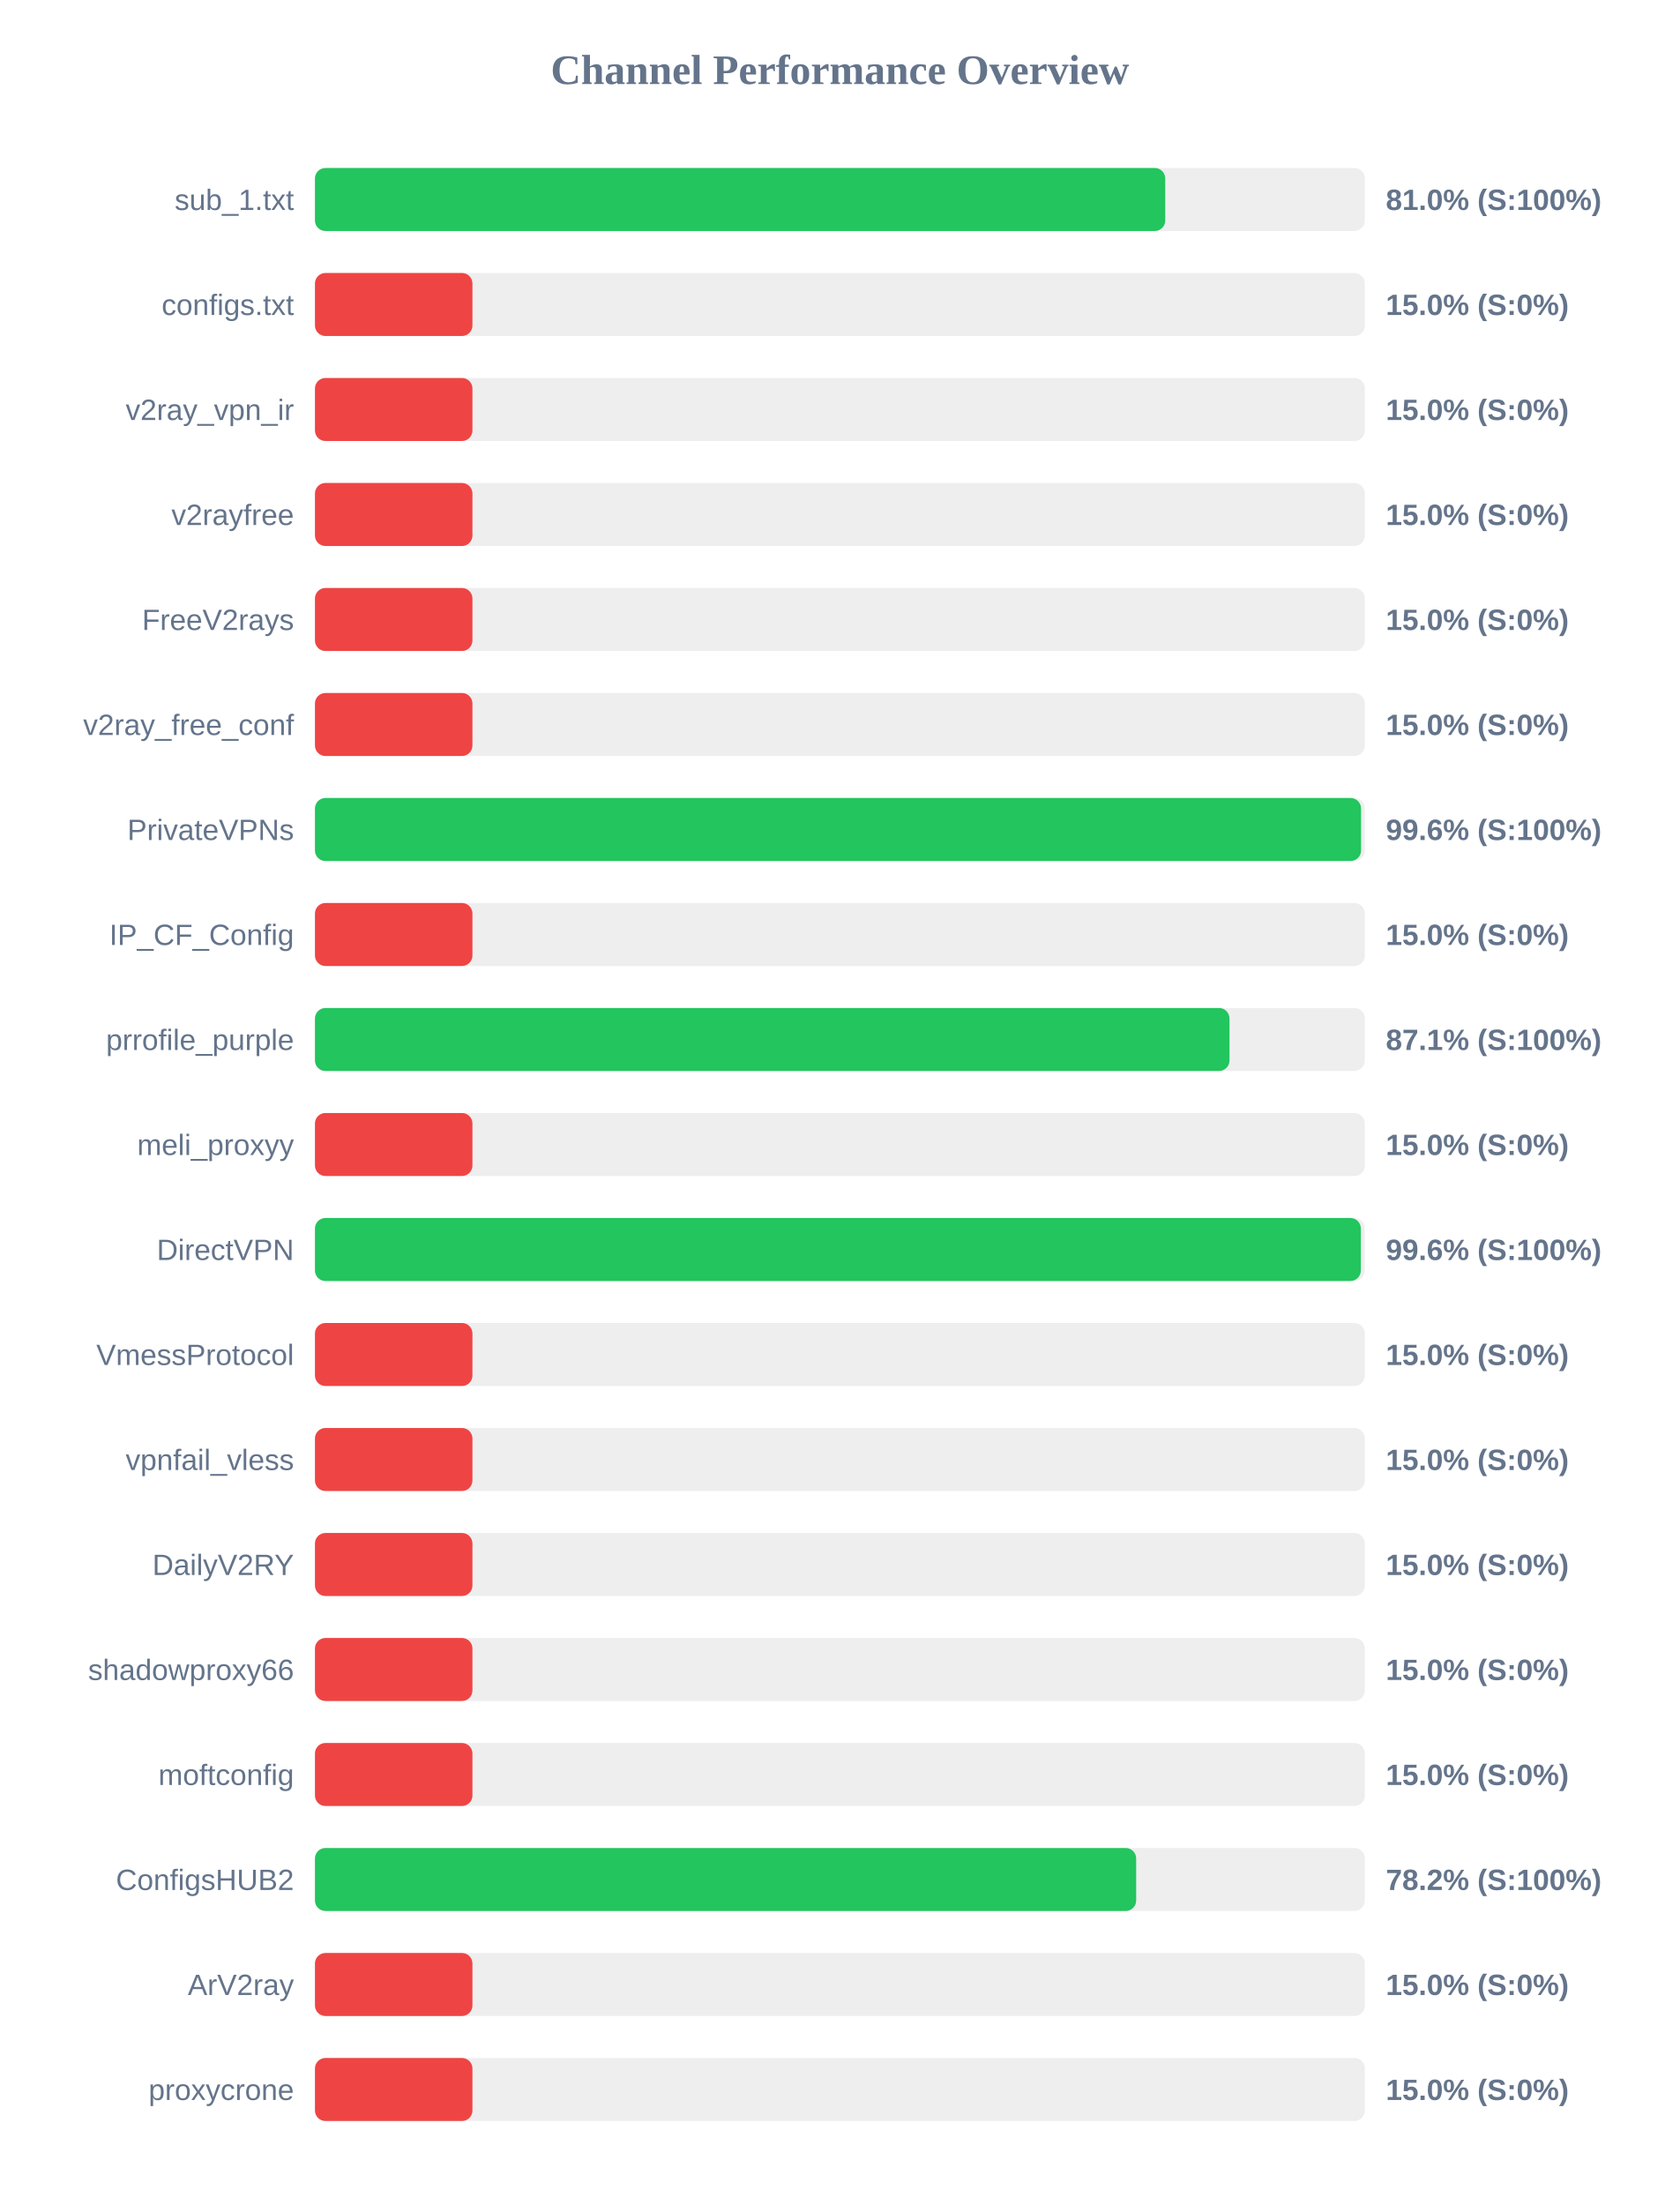
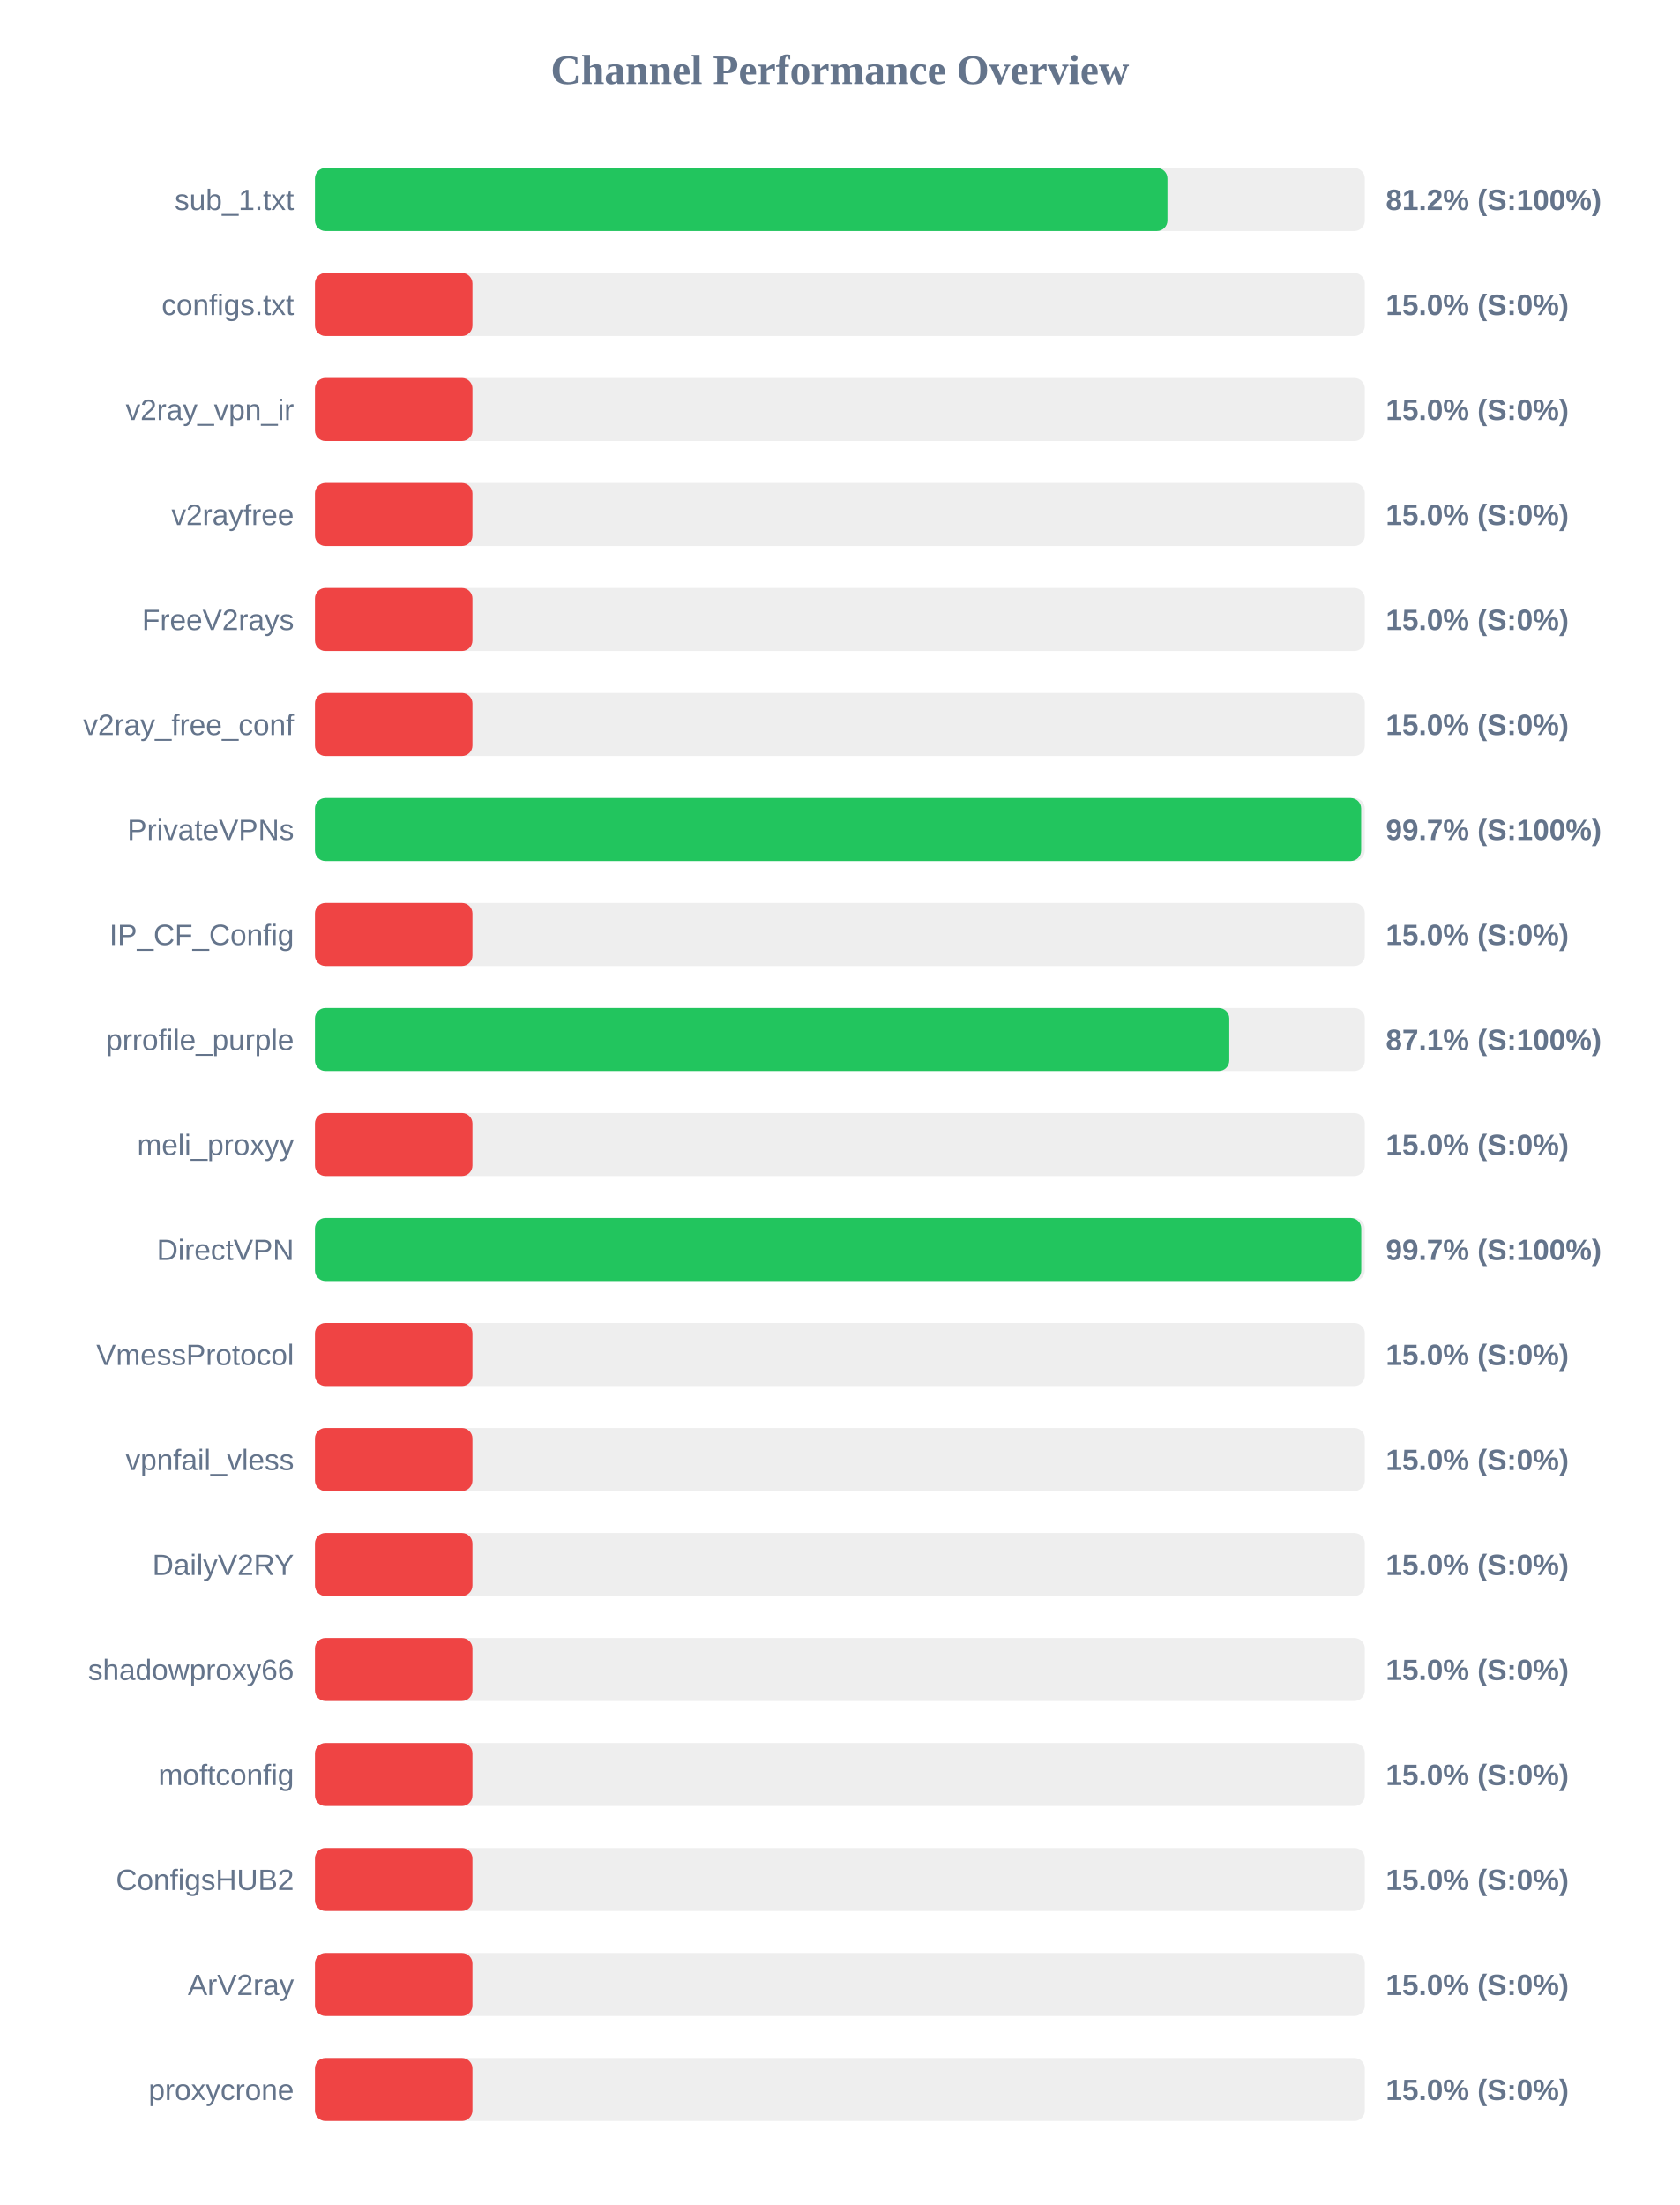
<svg xmlns="http://www.w3.org/2000/svg" width="800" height="1050" version="1.1">
  <style>
        .row { font: 14px Arial; fill: #64748b; }
        .score { font: bold 14px Arial; fill: #64748b; }
    </style>
  <text x="400" y="40" text-anchor="middle" font-size="20px" font-weight="bold" fill="#64748b">Channel Performance Overview</text>
  <rect x="150" y="80" width="500" height="30" fill="#eee" rx="5" />
-   <rect x="150" y="80" width="404.95" height="30" fill="#22c55e" rx="5" />
+   <rect x="150" y="80" width="406.0" height="30" fill="#22c55e" rx="5" />
  <text x="140" y="100" text-anchor="end" class="row">sub_1.txt</text>
-   <text x="660" y="100" text-anchor="start" class="score">81.0% (S:100%)</text>
+   <text x="660" y="100" text-anchor="start" class="score">81.2% (S:100%)</text>
  <rect x="150" y="130" width="500" height="30" fill="#eee" rx="5" />
  <rect x="150" y="130" width="75.0" height="30" fill="#ef4444" rx="5" />
  <text x="140" y="150" text-anchor="end" class="row">configs.txt</text>
  <text x="660" y="150" text-anchor="start" class="score">15.0% (S:0%)</text>
  <rect x="150" y="180" width="500" height="30" fill="#eee" rx="5" />
  <rect x="150" y="180" width="75.0" height="30" fill="#ef4444" rx="5" />
  <text x="140" y="200" text-anchor="end" class="row">v2ray_vpn_ir</text>
  <text x="660" y="200" text-anchor="start" class="score">15.0% (S:0%)</text>
  <rect x="150" y="230" width="500" height="30" fill="#eee" rx="5" />
  <rect x="150" y="230" width="75.0" height="30" fill="#ef4444" rx="5" />
  <text x="140" y="250" text-anchor="end" class="row">v2rayfree</text>
  <text x="660" y="250" text-anchor="start" class="score">15.0% (S:0%)</text>
  <rect x="150" y="280" width="500" height="30" fill="#eee" rx="5" />
  <rect x="150" y="280" width="75.0" height="30" fill="#ef4444" rx="5" />
  <text x="140" y="300" text-anchor="end" class="row">FreeV2rays</text>
  <text x="660" y="300" text-anchor="start" class="score">15.0% (S:0%)</text>
  <rect x="150" y="330" width="500" height="30" fill="#eee" rx="5" />
  <rect x="150" y="330" width="75.0" height="30" fill="#ef4444" rx="5" />
  <text x="140" y="350" text-anchor="end" class="row">v2ray_free_conf</text>
  <text x="660" y="350" text-anchor="start" class="score">15.0% (S:0%)</text>
  <rect x="150" y="380" width="500" height="30" fill="#eee" rx="5" />
-   <rect x="150" y="380" width="498.2" height="30" fill="#22c55e" rx="5" />
+   <rect x="150" y="380" width="498.25" height="30" fill="#22c55e" rx="5" />
  <text x="140" y="400" text-anchor="end" class="row">PrivateVPNs</text>
-   <text x="660" y="400" text-anchor="start" class="score">99.6% (S:100%)</text>
+   <text x="660" y="400" text-anchor="start" class="score">99.7% (S:100%)</text>
  <rect x="150" y="430" width="500" height="30" fill="#eee" rx="5" />
  <rect x="150" y="430" width="75.0" height="30" fill="#ef4444" rx="5" />
  <text x="140" y="450" text-anchor="end" class="row">IP_CF_Config</text>
  <text x="660" y="450" text-anchor="start" class="score">15.0% (S:0%)</text>
  <rect x="150" y="480" width="500" height="30" fill="#eee" rx="5" />
-   <rect x="150" y="480" width="435.55" height="30" fill="#22c55e" rx="5" />
+   <rect x="150" y="480" width="435.45" height="30" fill="#22c55e" rx="5" />
  <text x="140" y="500" text-anchor="end" class="row">prrofile_purple</text>
  <text x="660" y="500" text-anchor="start" class="score">87.1% (S:100%)</text>
  <rect x="150" y="530" width="500" height="30" fill="#eee" rx="5" />
  <rect x="150" y="530" width="75.0" height="30" fill="#ef4444" rx="5" />
  <text x="140" y="550" text-anchor="end" class="row">meli_proxyy</text>
  <text x="660" y="550" text-anchor="start" class="score">15.0% (S:0%)</text>
  <rect x="150" y="580" width="500" height="30" fill="#eee" rx="5" />
-   <rect x="150" y="580" width="498.1" height="30" fill="#22c55e" rx="5" />
+   <rect x="150" y="580" width="498.3" height="30" fill="#22c55e" rx="5" />
  <text x="140" y="600" text-anchor="end" class="row">DirectVPN</text>
-   <text x="660" y="600" text-anchor="start" class="score">99.6% (S:100%)</text>
+   <text x="660" y="600" text-anchor="start" class="score">99.7% (S:100%)</text>
  <rect x="150" y="630" width="500" height="30" fill="#eee" rx="5" />
  <rect x="150" y="630" width="75.0" height="30" fill="#ef4444" rx="5" />
  <text x="140" y="650" text-anchor="end" class="row">VmessProtocol</text>
  <text x="660" y="650" text-anchor="start" class="score">15.0% (S:0%)</text>
  <rect x="150" y="680" width="500" height="30" fill="#eee" rx="5" />
  <rect x="150" y="680" width="75.0" height="30" fill="#ef4444" rx="5" />
  <text x="140" y="700" text-anchor="end" class="row">vpnfail_vless</text>
  <text x="660" y="700" text-anchor="start" class="score">15.0% (S:0%)</text>
  <rect x="150" y="730" width="500" height="30" fill="#eee" rx="5" />
  <rect x="150" y="730" width="75.0" height="30" fill="#ef4444" rx="5" />
  <text x="140" y="750" text-anchor="end" class="row">DailyV2RY</text>
  <text x="660" y="750" text-anchor="start" class="score">15.0% (S:0%)</text>
  <rect x="150" y="780" width="500" height="30" fill="#eee" rx="5" />
  <rect x="150" y="780" width="75.0" height="30" fill="#ef4444" rx="5" />
  <text x="140" y="800" text-anchor="end" class="row">shadowproxy66</text>
  <text x="660" y="800" text-anchor="start" class="score">15.0% (S:0%)</text>
  <rect x="150" y="830" width="500" height="30" fill="#eee" rx="5" />
  <rect x="150" y="830" width="75.0" height="30" fill="#ef4444" rx="5" />
  <text x="140" y="850" text-anchor="end" class="row">moftconfig</text>
  <text x="660" y="850" text-anchor="start" class="score">15.0% (S:0%)</text>
  <rect x="150" y="880" width="500" height="30" fill="#eee" rx="5" />
-   <rect x="150" y="880" width="391.1" height="30" fill="#22c55e" rx="5" />
+   <rect x="150" y="880" width="75.0" height="30" fill="#ef4444" rx="5" />
  <text x="140" y="900" text-anchor="end" class="row">ConfigsHUB2</text>
-   <text x="660" y="900" text-anchor="start" class="score">78.2% (S:100%)</text>
+   <text x="660" y="900" text-anchor="start" class="score">15.0% (S:0%)</text>
  <rect x="150" y="930" width="500" height="30" fill="#eee" rx="5" />
  <rect x="150" y="930" width="75.0" height="30" fill="#ef4444" rx="5" />
  <text x="140" y="950" text-anchor="end" class="row">ArV2ray</text>
  <text x="660" y="950" text-anchor="start" class="score">15.0% (S:0%)</text>
  <rect x="150" y="980" width="500" height="30" fill="#eee" rx="5" />
  <rect x="150" y="980" width="75.0" height="30" fill="#ef4444" rx="5" />
  <text x="140" y="1000" text-anchor="end" class="row">proxycrone</text>
  <text x="660" y="1000" text-anchor="start" class="score">15.0% (S:0%)</text>
</svg>
